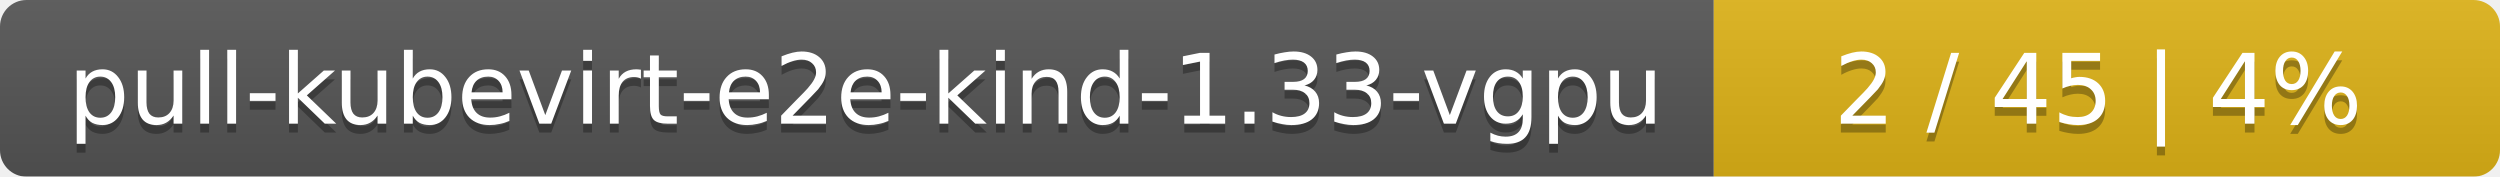
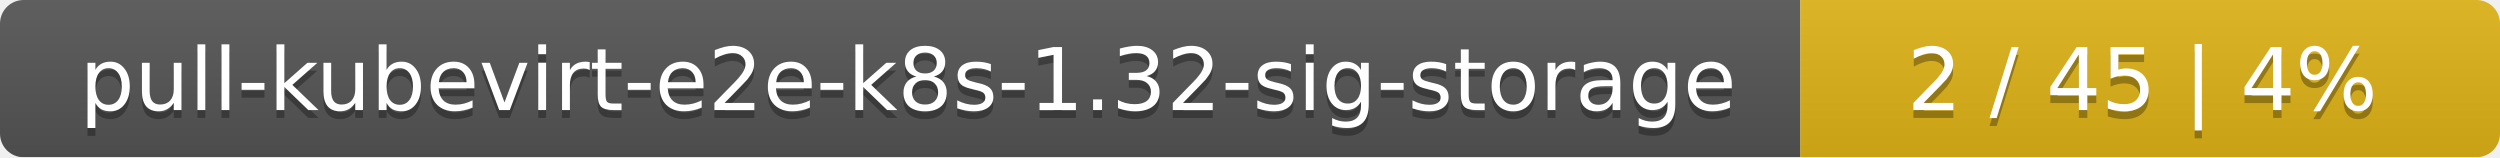
- <svg xmlns="http://www.w3.org/2000/svg" width="283" height="20">
+ <svg xmlns="http://www.w3.org/2000/svg" width="318" height="20">
  <linearGradient id="smooth" x2="0" y2="100%">
    <stop offset="0" stop-color="#bbb" stop-opacity=".1" />
    <stop offset="1" stop-opacity=".1" />
  </linearGradient>
  <mask id="round">
-     <rect width="283" height="20" rx="3" fill="#fff" />
+     <rect width="318" height="20" rx="3" fill="#fff" />
  </mask>
  <g mask="url(#round)">
-     <rect width="194" height="20" fill="#555" />
-     <rect x="194" width="89" height="20" fill="#dfb317" />
-     <rect width="283" height="20" fill="url(#smooth)" />
+     <rect width="229" height="20" fill="#555" />
+     <rect x="229" width="89" height="20" fill="#dfb317" />
+     <rect width="318" height="20" fill="url(#smooth)" />
  </g>
  <g fill="#fff" text-anchor="middle" font-family="DejaVu Sans,Verdana,Geneva,sans-serif" font-size="11">
-     <text x="98" y="15" fill="#010101" fill-opacity=".3">pull-kubevirt-e2e-kind-1.33-vgpu</text>
-     <text x="98" y="14">pull-kubevirt-e2e-kind-1.33-vgpu</text>
-     <text x="237.5" y="15" fill="#010101" fill-opacity=".3">2 / 45    |    4%</text>
-     <text x="237.5" y="14">2 / 45    |    4%</text>
+     <text x="115.5" y="15" fill="#010101" fill-opacity=".3">pull-kubevirt-e2e-k8s-1.32-sig-storage</text>
+     <text x="115.5" y="14">pull-kubevirt-e2e-k8s-1.32-sig-storage</text>
+     <text x="272.5" y="15" fill="#010101" fill-opacity=".3">2 / 45    |    4%</text>
+     <text x="272.5" y="14">2 / 45    |    4%</text>
  </g>
</svg>
